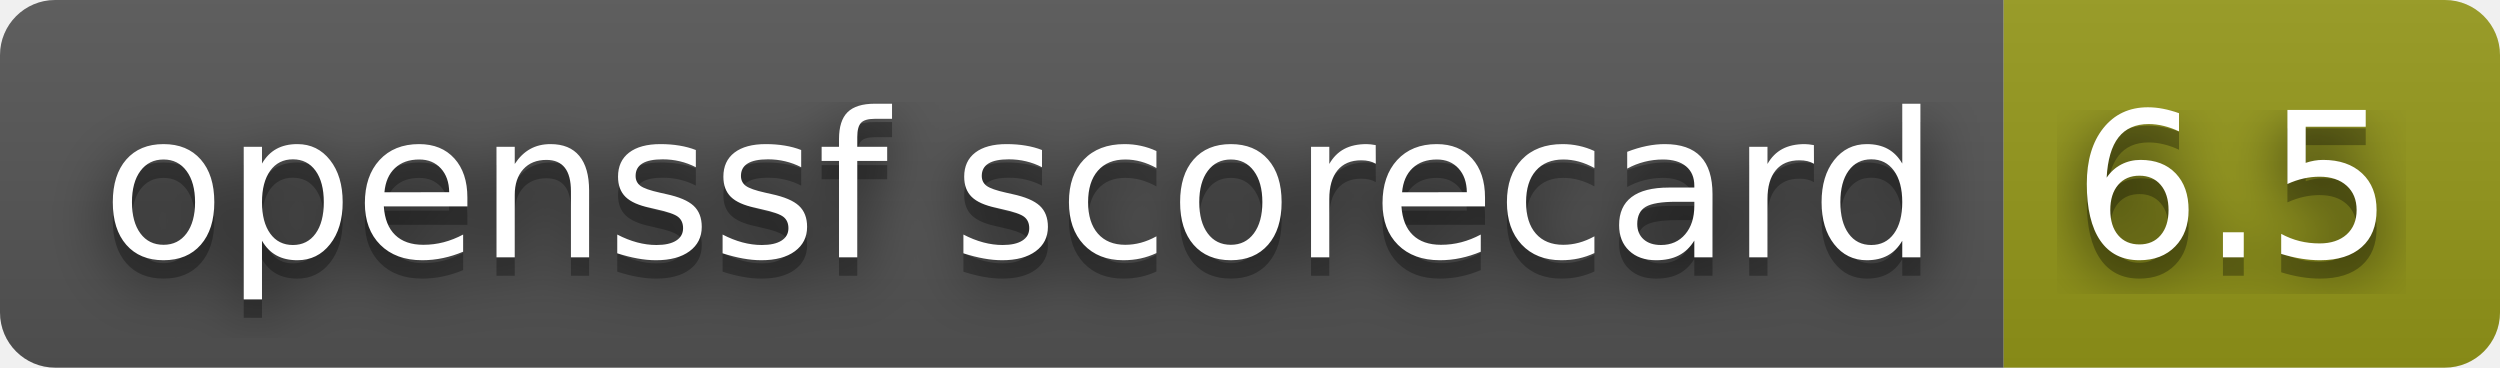
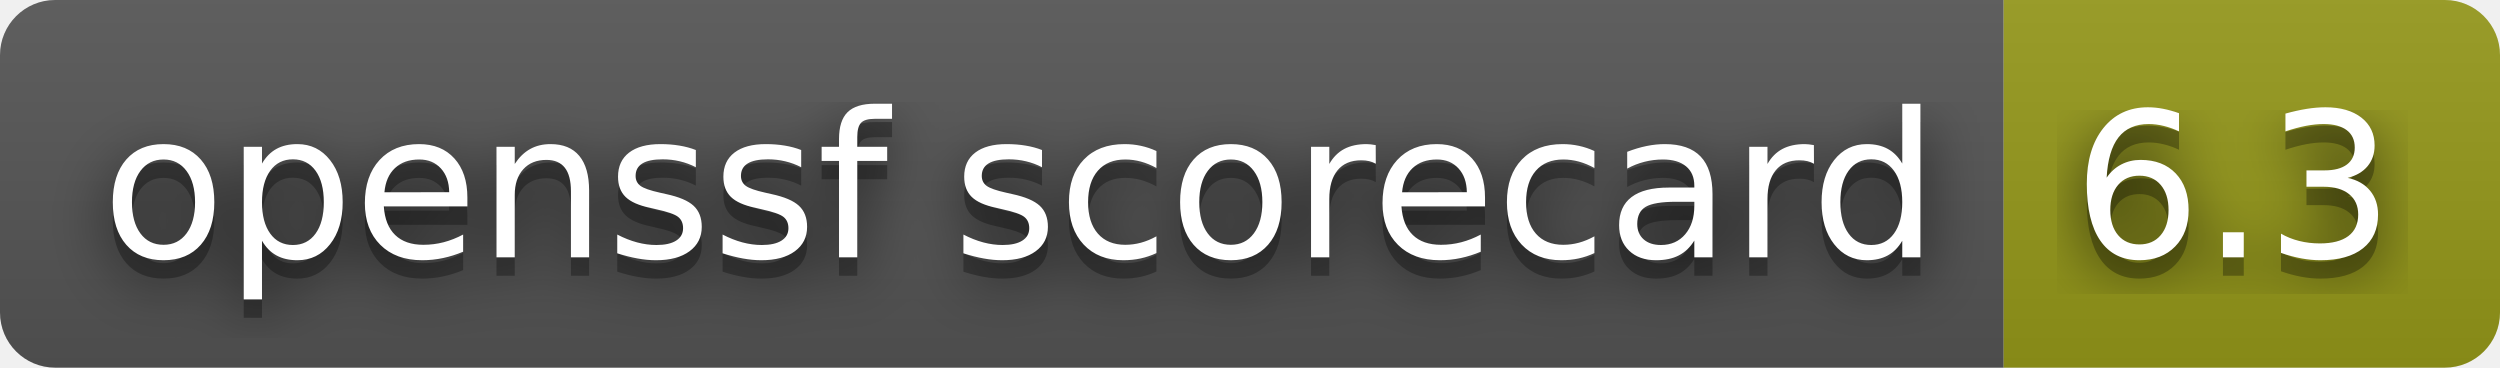
- <svg xmlns="http://www.w3.org/2000/svg" width="136" height="20" role="img" aria-label="openssf scorecard: 6.5">
+ <svg xmlns="http://www.w3.org/2000/svg" width="136" height="20" role="img" aria-label="openssf scorecard: 6.3">
  <filter id="blur">
    <feGaussianBlur stdDeviation="16" />
  </filter>
  <linearGradient id="s" x2="0" y2="100%">
    <stop offset="0" stop-color="#bbb" stop-opacity=".1" />
    <stop offset="1" stop-opacity=".1" />
  </linearGradient>
  <clipPath id="r">
    <rect width="136" height="20" rx="3" />
  </clipPath>
  <g clip-path="url(#r)">
    <rect width="109" height="20" fill="#555" />
    <rect x="109" width="27" height="20" fill="#95991a" />
    <rect width="136" height="20" fill="url(#s)" />
  </g>
  <g fill="#fff" text-anchor="middle" font-family="Verdana,Geneva,DejaVu Sans,sans-serif" text-rendering="geometricPrecision" font-size="110">
    <g transform="scale(.1)">
      <g aria-hidden="true" fill="#010101">
        <text x="555" y="150" fill-opacity=".8" filter="url(#blur)" textLength="990">openssf scorecard</text>
        <text x="555" y="150" fill-opacity=".3" textLength="990">openssf scorecard</text>
      </g>
      <text x="555" y="140" textLength="990">openssf scorecard</text>
    </g>
    <g transform="scale(.1)">
      <g aria-hidden="true" fill="#010101">
-         <text x="1215" y="150" fill-opacity=".8" filter="url(#blur)" textLength="170">6.5</text>
-         <text x="1215" y="150" fill-opacity=".3" textLength="170">6.5</text>
+         <text x="1215" y="150" fill-opacity=".8" filter="url(#blur)" textLength="170">6.3</text>
+         <text x="1215" y="150" fill-opacity=".3" textLength="170">6.3</text>
      </g>
-       <text x="1215" y="140" textLength="170">6.5</text>
+       <text x="1215" y="140" textLength="170">6.3</text>
    </g>
  </g>
</svg>
